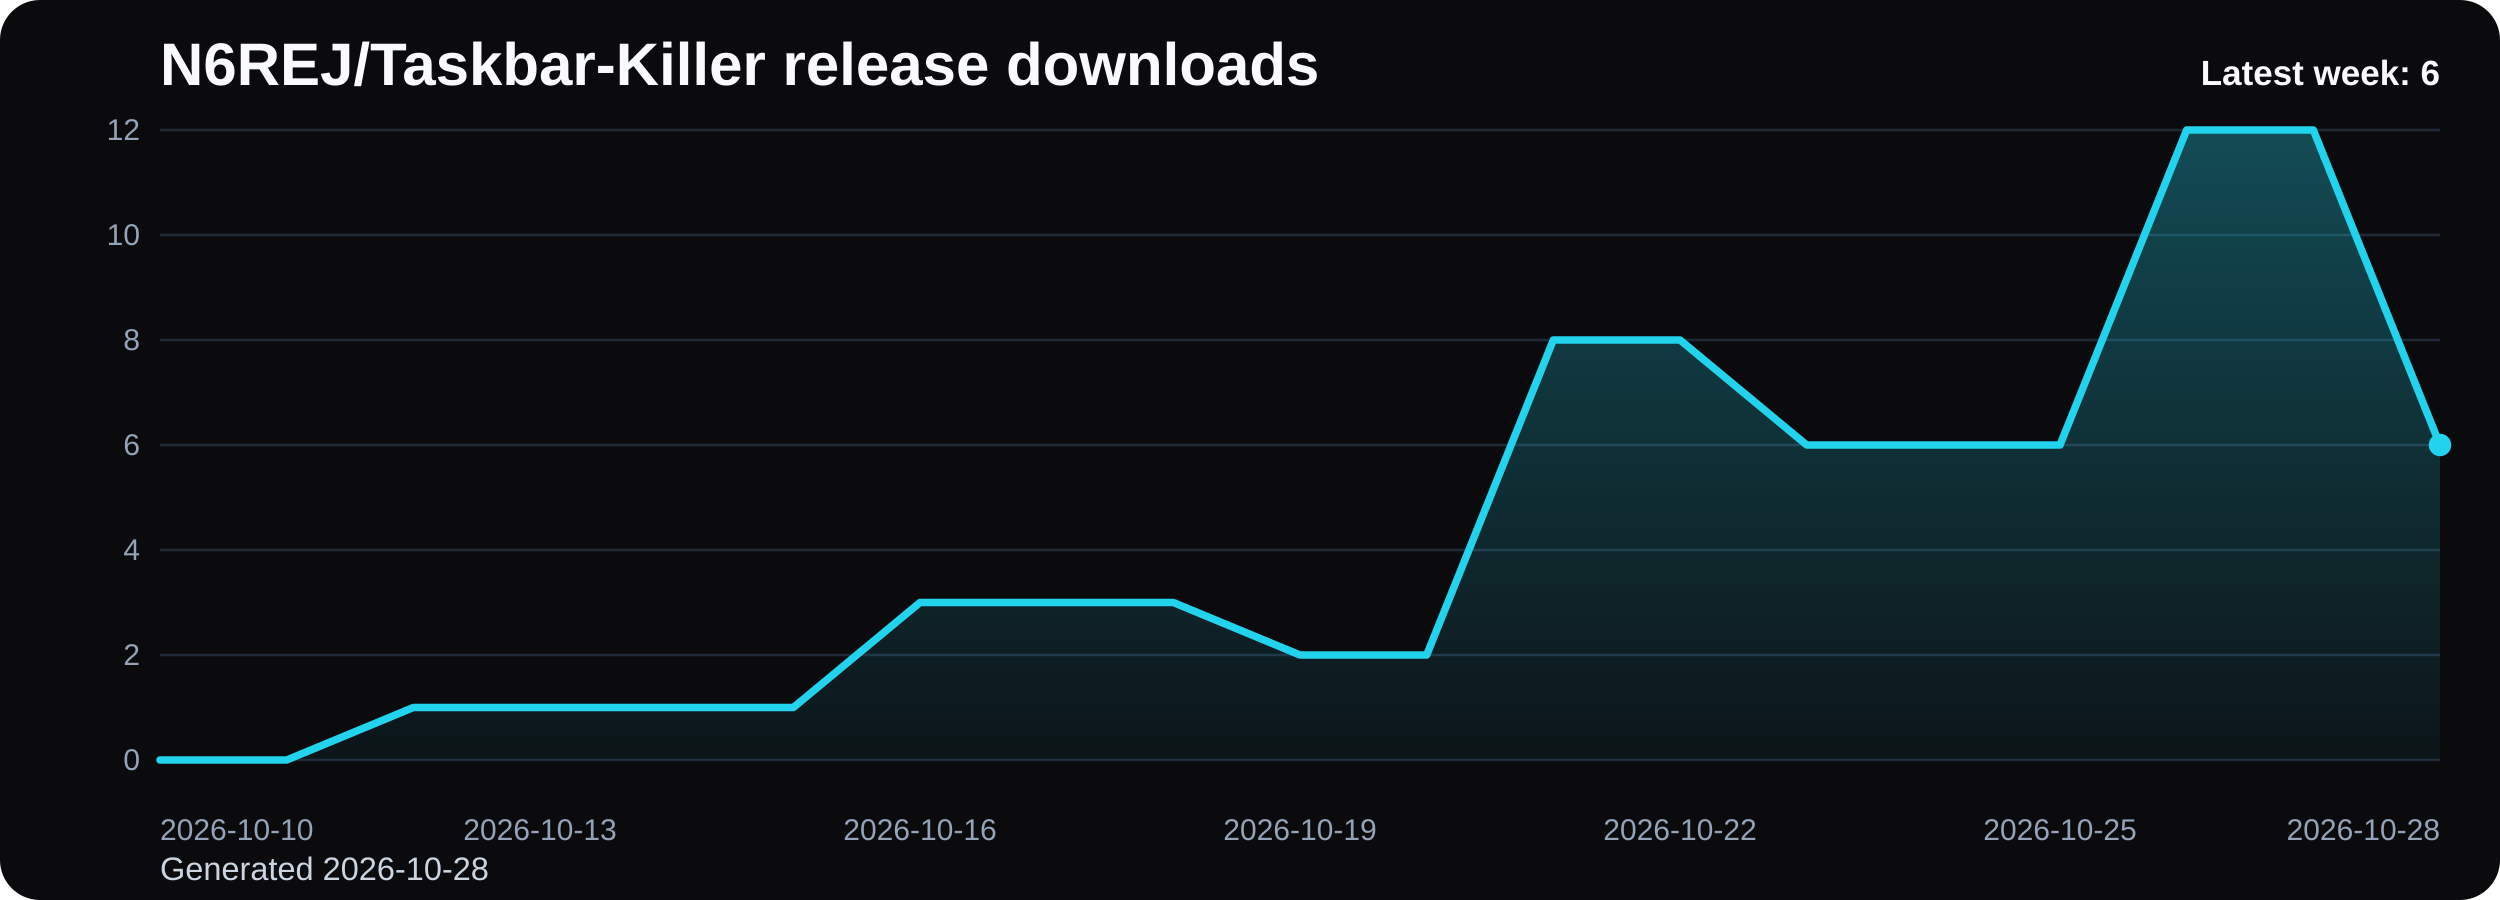
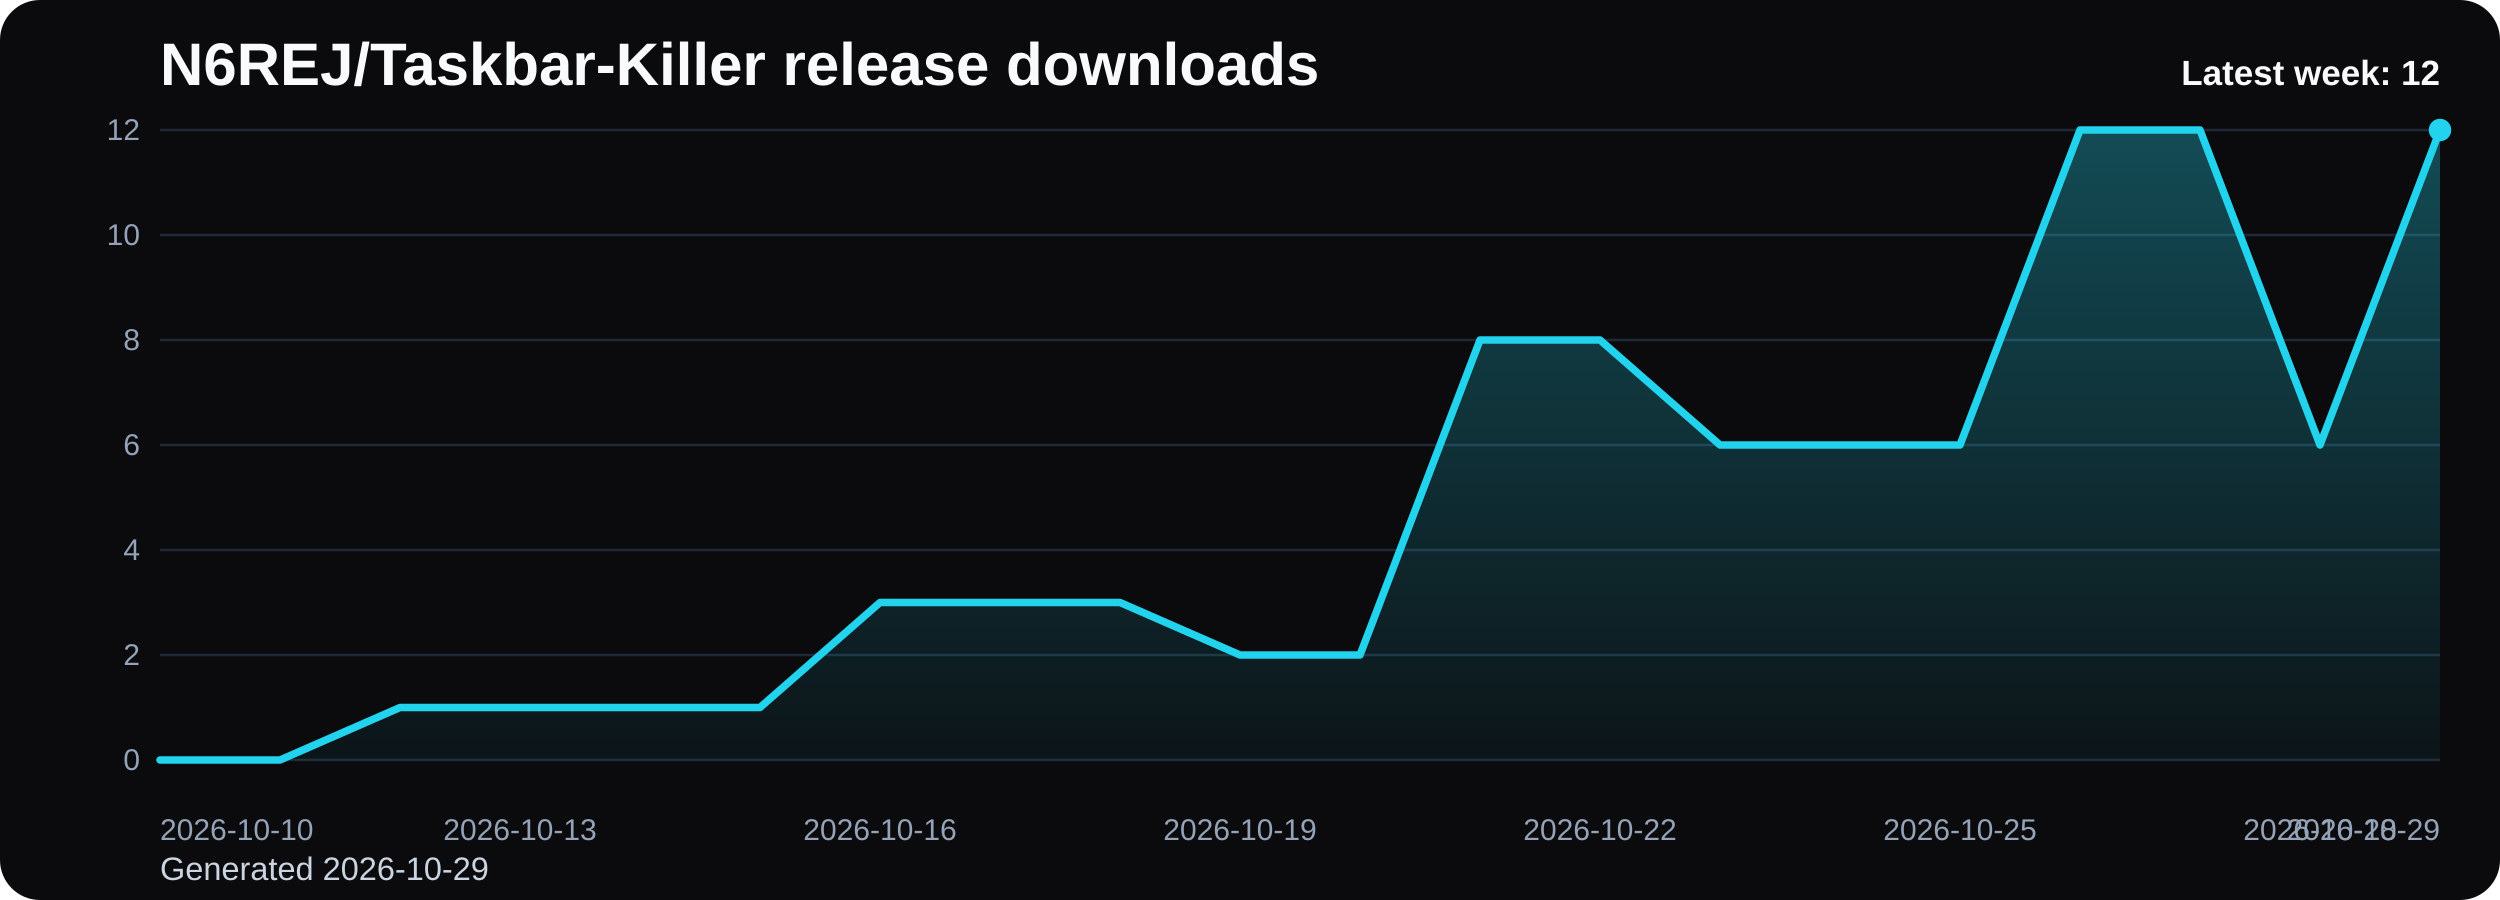
<svg xmlns="http://www.w3.org/2000/svg" viewBox="0 0 1000 360" role="img" aria-label="N6REJ/Taskbar-Killer release downloads chart">
  <defs>
    <linearGradient id="fill-weekly-black" x1="0" y1="0" x2="0" y2="1">
      <stop offset="0%" stop-color="#22d3ee" stop-opacity="0.32" />
      <stop offset="100%" stop-color="#22d3ee" stop-opacity="0.05" />
    </linearGradient>
    <style>
      .bg { fill: #0b0b0d; }
      .title { font: 700 24px Arial, sans-serif; fill: #f8fafc; }
      .sub { font: 400 13px Arial, sans-serif; fill: #cbd5e1; }
      .grid { stroke: #1f2937; stroke-width: 1; }
      .axis { font: 400 12px Arial, sans-serif; fill: #94a3b8; }
      .line { fill: none; stroke: #22d3ee; stroke-width: 3; stroke-linecap: round; stroke-linejoin: round; }
      .dot { fill: #22d3ee; }
      .value { font: 600 11px Arial, sans-serif; fill: #cbd5e1; }
      .latest { font: 700 14px Arial, sans-serif; fill: #f8fafc; }
    </style>
  </defs>
  <rect class="bg" x="0" y="0" width="1000" height="360" rx="16" />
  <text class="title" x="64" y="34">N6REJ/Taskbar-Killer release downloads</text>
-   <text class="sub" x="64" y="352">Generated 2026-10-28</text>
+   <text class="sub" x="64" y="352">Generated 2026-10-29</text>
  <line x1="64" y1="52.00" x2="976" y2="52.00" class="grid" />
  <text x="56" y="56.00" text-anchor="end" class="axis">12</text>
  <line x1="64" y1="94.00" x2="976" y2="94.00" class="grid" />
  <text x="56" y="98.00" text-anchor="end" class="axis">10</text>
  <line x1="64" y1="136.00" x2="976" y2="136.00" class="grid" />
  <text x="56" y="140.00" text-anchor="end" class="axis">8</text>
  <line x1="64" y1="178.00" x2="976" y2="178.00" class="grid" />
  <text x="56" y="182.00" text-anchor="end" class="axis">6</text>
  <line x1="64" y1="220.00" x2="976" y2="220.00" class="grid" />
  <text x="56" y="224.00" text-anchor="end" class="axis">4</text>
  <line x1="64" y1="262.00" x2="976" y2="262.00" class="grid" />
  <text x="56" y="266.00" text-anchor="end" class="axis">2</text>
  <line x1="64" y1="304.00" x2="976" y2="304.00" class="grid" />
  <text x="56" y="308.00" text-anchor="end" class="axis">0</text>
-   <path d="M 64.00 304 L 64.00 304.00 L 114.67 304.00 L 165.33 283.00 L 216.00 283.00 L 266.67 283.00 L 317.33 283.00 L 368.00 241.00 L 418.67 241.00 L 469.33 241.00 L 520.00 262.00 L 570.67 262.00 L 621.33 136.00 L 672.00 136.00 L 722.67 178.00 L 773.33 178.00 L 824.00 178.00 L 874.67 52.00 L 925.33 52.00 L 976.00 178.00 L 976.00 304 Z" fill="url(#fill-weekly-black)" />
-   <polyline class="line" points="64.00,304.00 114.67,304.00 165.33,283.00 216.00,283.00 266.67,283.00 317.33,283.00 368.00,241.00 418.67,241.00 469.33,241.00 520.00,262.00 570.67,262.00 621.33,136.00 672.00,136.00 722.67,178.00 773.33,178.00 824.00,178.00 874.67,52.00 925.33,52.00 976.00,178.00" />
-   <circle class="dot" cx="976.00" cy="178.00" r="4.5" />
+   <path d="M 64.00 304 L 64.00 304.00 L 112.00 304.00 L 160.00 283.00 L 208.00 283.00 L 256.00 283.00 L 304.00 283.00 L 352.00 241.00 L 400.00 241.00 L 448.00 241.00 L 496.00 262.00 L 544.00 262.00 L 592.00 136.00 L 640.00 136.00 L 688.00 178.00 L 736.00 178.00 L 784.00 178.00 L 832.00 52.00 L 880.00 52.00 L 928.00 178.00 L 976.00 52.00 L 976.00 304 Z" fill="url(#fill-weekly-black)" />
+   <polyline class="line" points="64.00,304.00 112.00,304.00 160.00,283.00 208.00,283.00 256.00,283.00 304.00,283.00 352.00,241.00 400.00,241.00 448.00,241.00 496.00,262.00 544.00,262.00 592.00,136.00 640.00,136.00 688.00,178.00 736.00,178.00 784.00,178.00 832.00,52.00 880.00,52.00 928.00,178.00 976.00,52.00" />
+   <circle class="dot" cx="976.00" cy="52.00" r="4.5" />
  <text class="axis" x="64.00" y="336" text-anchor="start">2026-10-10</text>
-   <text class="axis" x="216.00" y="336" text-anchor="middle">2026-10-13</text>
-   <text class="axis" x="368.00" y="336" text-anchor="middle">2026-10-16</text>
-   <text class="axis" x="520.00" y="336" text-anchor="middle">2026-10-19</text>
-   <text class="axis" x="672.00" y="336" text-anchor="middle">2026-10-22</text>
-   <text class="axis" x="824.00" y="336" text-anchor="middle">2026-10-25</text>
-   <text class="axis" x="976.00" y="336" text-anchor="end">2026-10-28</text>
-   <text class="latest" x="976" y="34" text-anchor="end">Latest week: 6</text>
+   <text class="axis" x="208.00" y="336" text-anchor="middle">2026-10-13</text>
+   <text class="axis" x="352.00" y="336" text-anchor="middle">2026-10-16</text>
+   <text class="axis" x="496.00" y="336" text-anchor="middle">2026-10-19</text>
+   <text class="axis" x="640.00" y="336" text-anchor="middle">2026-10-22</text>
+   <text class="axis" x="784.00" y="336" text-anchor="middle">2026-10-25</text>
+   <text class="axis" x="928.00" y="336" text-anchor="middle">2026-10-28</text>
+   <text class="axis" x="976.00" y="336" text-anchor="end">2026-10-29</text>
+   <text class="latest" x="976" y="34" text-anchor="end">Latest week: 12</text>
</svg>
